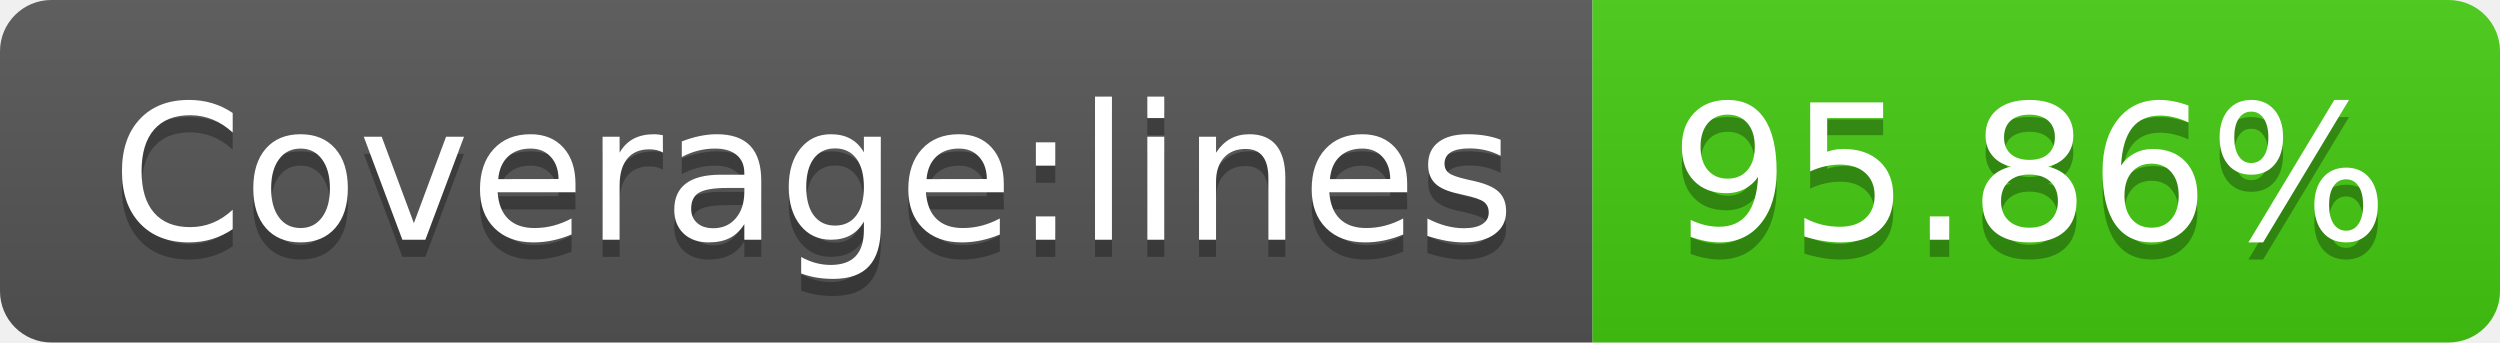
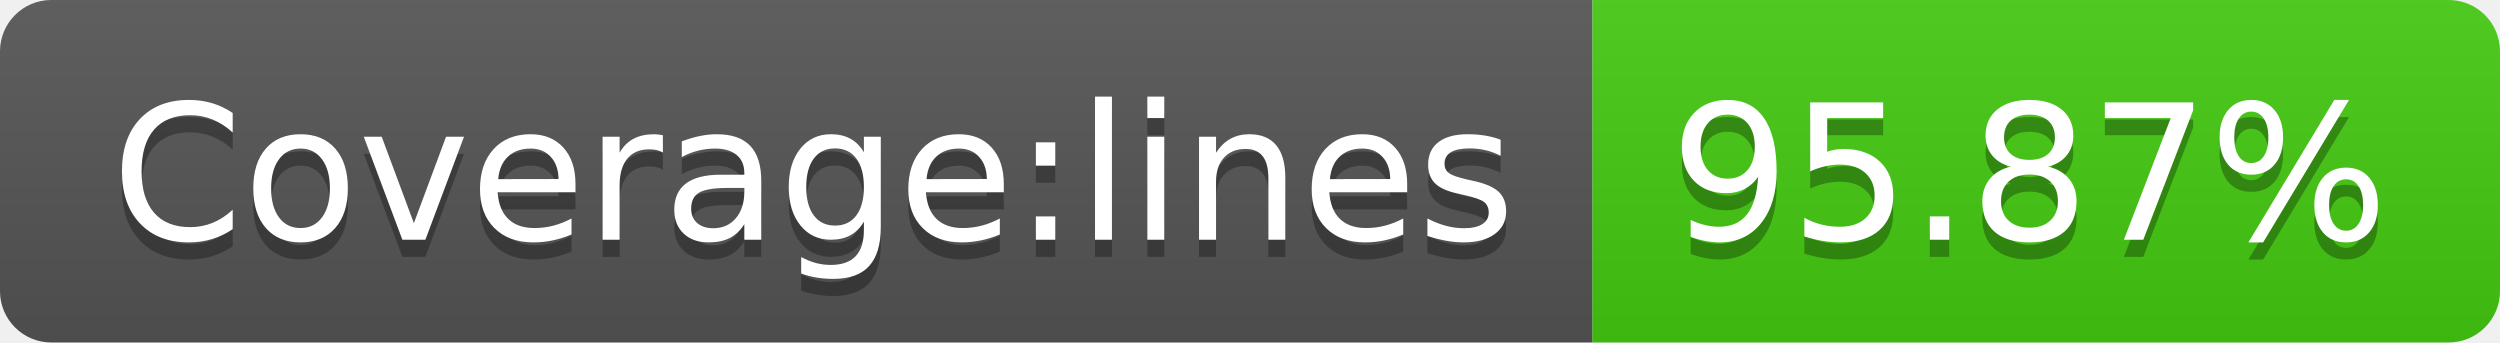
- <svg xmlns="http://www.w3.org/2000/svg" width="146" height="20" role="img" aria-label="Coverage:lines: 95.86%">
+ <svg xmlns="http://www.w3.org/2000/svg" width="146" height="20" role="img" aria-label="Coverage:lines: 95.87%">
  <linearGradient id="s" x2="0" y2="100%">
    <stop offset="0" stop-color="#bbb" stop-opacity=".1" />
    <stop offset="1" stop-opacity=".1" />
  </linearGradient>
  <clipPath id="r">
    <rect width="146" height="20" rx="3" fill="#fff" />
  </clipPath>
  <g clip-path="url(#r)">
    <rect width="93" height="20" fill="#555" />
    <rect x="93" width="53" height="20" fill="#4c1" />
    <rect width="146" height="20" fill="url(#s)" />
  </g>
  <g fill="#fff" text-anchor="middle" font-family="Verdana,Geneva,DejaVu Sans,sans-serif" text-rendering="geometricPrecision" font-size="110">
    <text aria-hidden="true" x="475" y="150" fill="#010101" fill-opacity=".3" transform="scale(.1)" textLength="830">Coverage:lines</text>
    <text x="475" y="140" transform="scale(.1)" fill="#fff" textLength="830">Coverage:lines</text>
-     <text aria-hidden="true" x="1185" y="150" fill="#010101" fill-opacity=".3" transform="scale(.1)" textLength="430">95.86%</text>
-     <text x="1185" y="140" transform="scale(.1)" fill="#fff" textLength="430">95.86%</text>
+     <text aria-hidden="true" x="1185" y="150" fill="#010101" fill-opacity=".3" transform="scale(.1)" textLength="430">95.87%</text>
+     <text x="1185" y="140" transform="scale(.1)" fill="#fff" textLength="430">95.87%</text>
  </g>
</svg>
